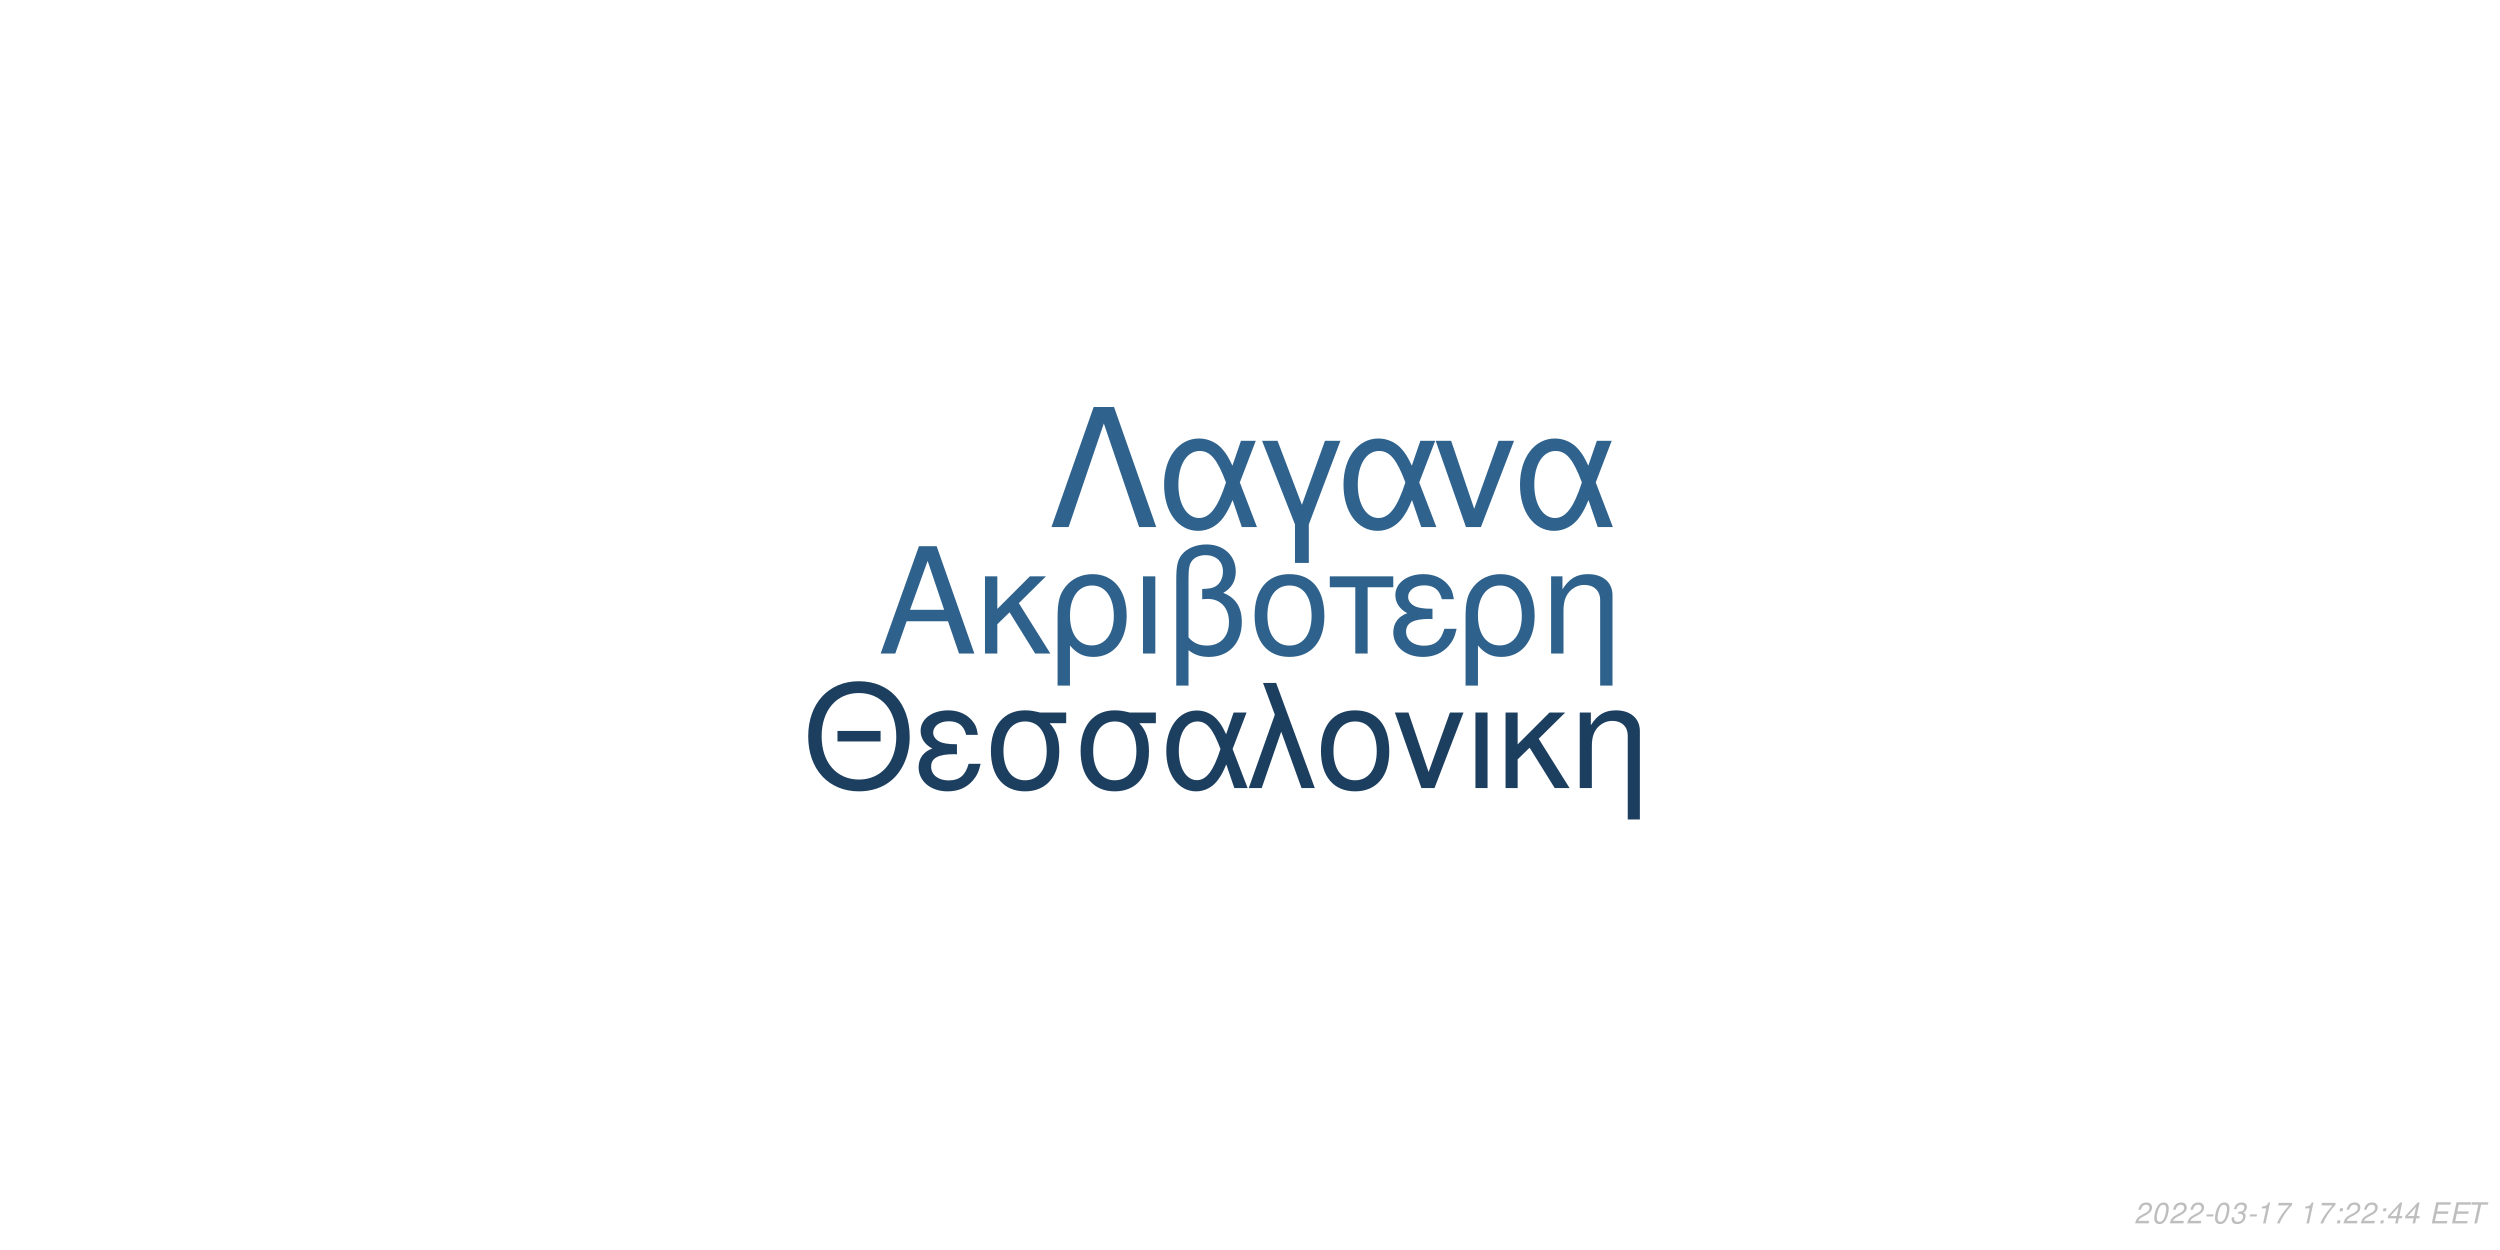
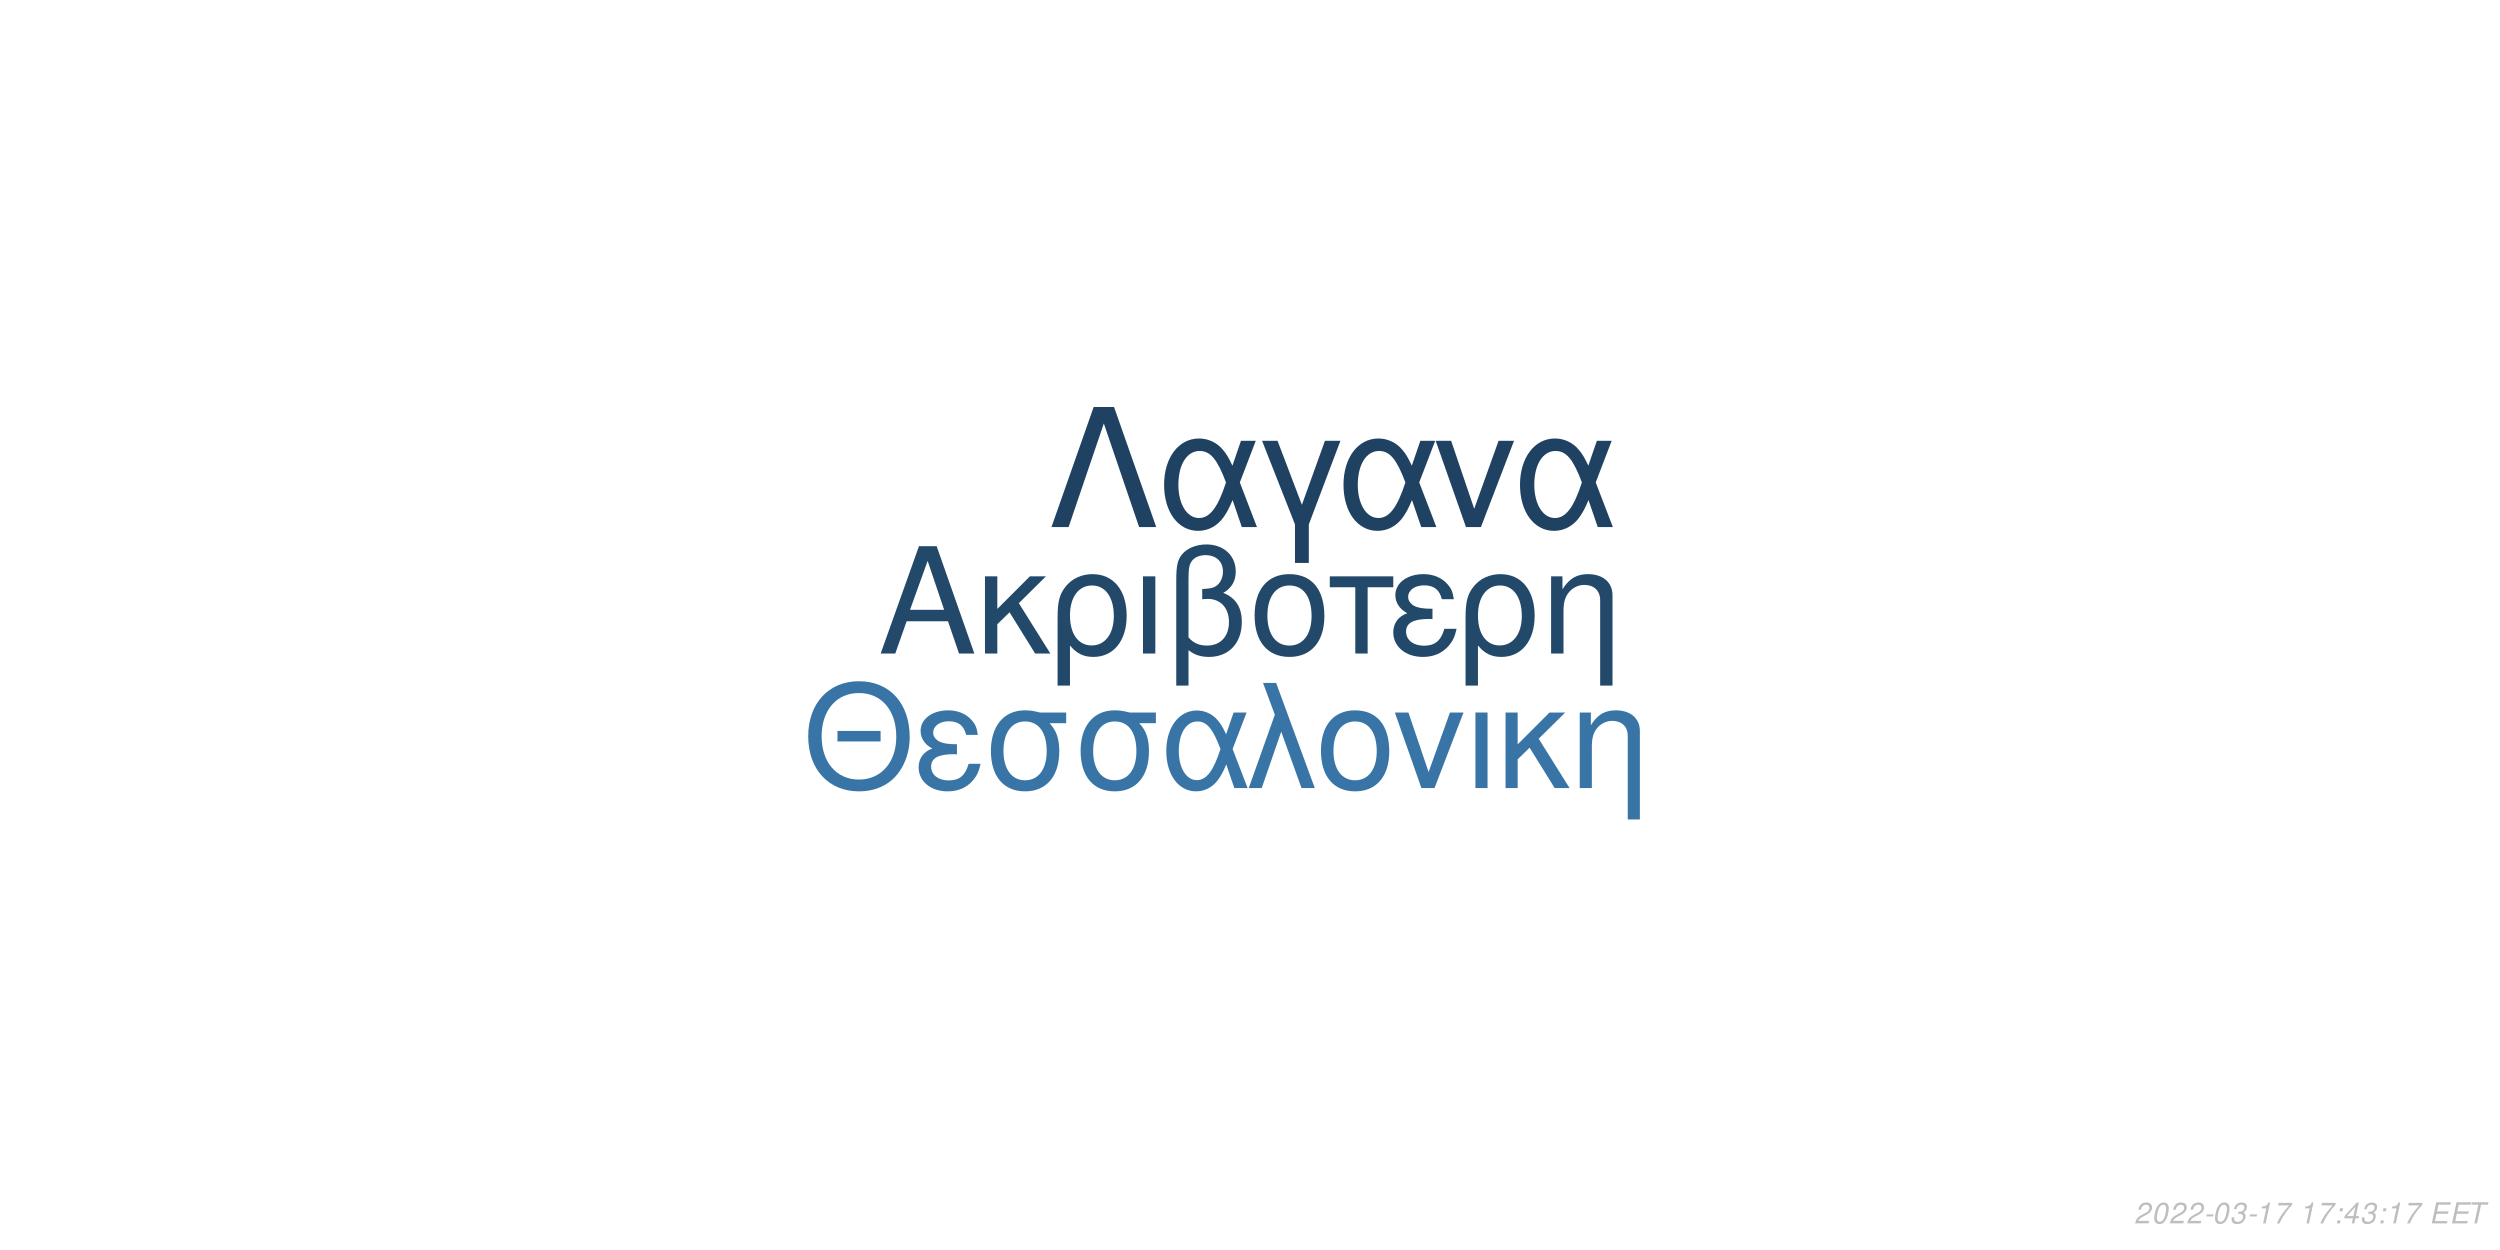
<svg xmlns="http://www.w3.org/2000/svg" xmlns:xlink="http://www.w3.org/1999/xlink" width="864pt" height="432pt" viewBox="0 0 864 432" version="1.1">
  <defs>
    <g>
      <symbol overflow="visible" id="glyph0-0">
        <path style="stroke:none;" d="" />
      </symbol>
      <symbol overflow="visible" id="glyph0-1">
        <path style="stroke:none;" d="M 24.125 -11.141 L 27.938 0 L 33.234 0 L 20.203 -37.094 L 14.094 -37.094 L 0.859 0 L 5.906 0 L 9.828 -11.141 Z M 22.797 -15.109 L 11 -15.109 L 17.094 -32.016 Z M 22.797 -15.109 " />
      </symbol>
      <symbol overflow="visible" id="glyph0-2">
        <path style="stroke:none;" d="M 7.172 -15.422 L 7.172 -26.672 L 2.906 -26.672 L 2.906 0 L 7.172 0 L 7.172 -10.125 L 11.406 -14.25 L 20.25 0 L 25.5 0 L 14.609 -17.406 L 23.969 -26.672 L 18.422 -26.672 Z M 7.172 -15.422 " />
      </symbol>
      <symbol overflow="visible" id="glyph0-3">
        <path style="stroke:none;" d="M 3 11.094 L 7.281 11.094 L 7.281 -2.797 C 9.516 -0.047 11.953 1.172 15.375 1.172 C 22.344 1.172 26.875 -4.422 26.875 -13.031 C 26.875 -21.891 22.297 -27.438 15.062 -27.438 C 11.297 -27.438 7.984 -25.906 5.797 -23.156 C 3.672 -20.516 3 -17.969 3 -12.359 Z M 14.906 -23.516 C 19.547 -23.516 22.438 -19.438 22.438 -12.922 C 22.438 -6.812 19.391 -2.797 14.812 -2.797 C 10.172 -2.797 7.281 -6.766 7.281 -13.125 C 7.281 -19.484 10.234 -23.516 14.906 -23.516 Z M 14.906 -23.516 " />
      </symbol>
      <symbol overflow="visible" id="glyph0-4">
        <path style="stroke:none;" d="M 3.516 0 L 7.781 0 L 7.781 -26.672 L 3.516 -26.672 Z M 3.516 0 " />
      </symbol>
      <symbol overflow="visible" id="glyph0-5">
        <path style="stroke:none;" d="M 4.016 11.094 L 8.25 11.094 L 8.25 -1.172 C 10.172 0.406 12.422 1.172 15.312 1.172 C 22.188 1.172 26.672 -3.609 26.672 -10.891 C 26.672 -15.984 24.578 -19.234 20.25 -20.969 C 23.109 -22.547 24.578 -25.031 24.578 -28.344 C 24.578 -33.844 20.406 -37.703 14.453 -37.703 C 10.938 -37.703 7.734 -36.391 6 -34.25 C 4.484 -32.422 4.016 -30.328 4.016 -25.391 Z M 8.25 -25.656 C 8.25 -29.359 8.5 -30.844 9.469 -32.062 C 10.375 -33.281 12.156 -34 14.094 -34 C 17.812 -34 20.156 -31.812 20.156 -28.297 C 20.156 -25.953 18.984 -23.812 17.297 -23.047 C 16.281 -22.547 15.469 -22.438 12.984 -22.297 L 12.984 -18.781 C 13.734 -18.828 14.344 -18.875 14.969 -18.875 C 19.344 -18.875 22.234 -15.719 22.234 -10.891 C 22.234 -5.906 19.281 -2.75 14.656 -2.75 C 11.953 -2.75 9.922 -3.609 8.25 -5.594 Z M 8.25 -25.656 " />
      </symbol>
      <symbol overflow="visible" id="glyph0-6">
        <path style="stroke:none;" d="M 14.094 -27.438 C 6.562 -27.438 2.094 -22.094 2.094 -13.125 C 2.094 -4.125 6.562 1.172 14.141 1.172 C 21.672 1.172 26.203 -4.172 26.203 -12.922 C 26.203 -22.188 21.828 -27.438 14.094 -27.438 Z M 14.141 -23.516 C 18.938 -23.516 21.781 -19.594 21.781 -12.984 C 21.781 -6.672 18.828 -2.75 14.141 -2.75 C 9.422 -2.75 6.516 -6.672 6.516 -13.125 C 6.516 -19.594 9.422 -23.516 14.141 -23.516 Z M 14.141 -23.516 " />
      </symbol>
      <symbol overflow="visible" id="glyph0-7">
        <path style="stroke:none;" d="M 7.891 0 L 12.156 0 L 12.156 -22.906 L 21.016 -22.906 L 21.016 -26.672 L -0.922 -26.672 L -0.922 -22.906 L 7.891 -22.906 Z M 7.891 0 " />
      </symbol>
      <symbol overflow="visible" id="glyph0-8">
        <path style="stroke:none;" d="M 14.562 -15.469 C 11.344 -15.469 9.562 -15.781 8.297 -16.438 C 6.922 -17.203 6.156 -18.328 6.156 -19.547 C 6.156 -21.891 8.453 -23.562 11.656 -23.562 C 15.062 -23.562 16.953 -22.094 17.812 -18.781 L 21.938 -18.781 C 21.578 -21.266 21.062 -22.5 19.797 -23.922 C 17.812 -26.203 14.906 -27.438 11.453 -27.438 C 5.797 -27.438 1.734 -24.375 1.734 -20.203 C 1.734 -17.609 3.156 -15.375 5.859 -13.938 C 2.797 -12.875 1.016 -10.484 1.016 -7.328 C 1.016 -2.391 5.297 1.172 11.25 1.172 C 14.969 1.172 17.906 -0.109 20.156 -2.641 C 21.578 -4.328 22.297 -5.797 22.906 -8.547 L 18.672 -8.547 C 17.5 -4.422 15.422 -2.703 11.609 -2.703 C 7.938 -2.703 5.438 -4.688 5.438 -7.578 C 5.438 -10.578 7.938 -11.953 13.484 -11.953 C 13.641 -11.953 14.094 -11.953 14.562 -11.906 Z M 14.562 -15.469 " />
      </symbol>
      <symbol overflow="visible" id="glyph0-9">
        <path style="stroke:none;" d="M 3.562 -26.672 L 3.562 0 L 7.844 0 L 7.844 -14.703 C 7.844 -17.906 8.5 -19.891 10.031 -21.531 C 11.406 -22.953 13.188 -23.719 15.062 -23.719 C 18.375 -23.719 20.516 -21.672 20.516 -18.469 L 20.516 11.094 L 24.781 11.094 L 24.781 -20.156 C 24.781 -24.578 21.469 -27.438 16.328 -27.438 C 12.359 -27.438 9.828 -25.906 7.484 -22.188 L 7.484 -26.672 Z M 3.562 -26.672 " />
      </symbol>
      <symbol overflow="visible" id="glyph1-0">
        <path style="stroke:none;" d="" />
      </symbol>
      <symbol overflow="visible" id="glyph1-1">
        <path style="stroke:none;" d="M 26.859 -19.734 L 11.953 -19.734 L 11.953 -16.094 L 26.859 -16.094 Z M 19.328 -36.922 C 8.922 -36.922 1.844 -29.25 1.844 -17.891 C 1.844 -6.484 8.875 1.141 19.391 1.141 C 23.812 1.141 27.703 -0.203 30.641 -2.688 C 34.578 -6.031 36.922 -11.656 36.922 -17.594 C 36.922 -29.297 30 -36.922 19.328 -36.922 Z M 19.328 -32.844 C 27.203 -32.844 32.281 -26.906 32.281 -17.688 C 32.281 -8.922 27.062 -2.938 19.391 -2.938 C 11.609 -2.938 6.484 -8.922 6.484 -17.891 C 6.484 -26.859 11.609 -32.844 19.328 -32.844 Z M 19.328 -32.844 " />
      </symbol>
      <symbol overflow="visible" id="glyph1-2">
        <path style="stroke:none;" d="M 14.25 -15.141 C 11.109 -15.141 9.375 -15.453 8.125 -16.094 C 6.781 -16.844 6.031 -17.938 6.031 -19.141 C 6.031 -21.422 8.266 -23.078 11.406 -23.078 C 14.75 -23.078 16.594 -21.625 17.438 -18.391 L 21.469 -18.391 C 21.125 -20.828 20.625 -22.031 19.391 -23.422 C 17.438 -25.656 14.594 -26.859 11.219 -26.859 C 5.688 -26.859 1.688 -23.875 1.688 -19.781 C 1.688 -17.234 3.094 -15.047 5.734 -13.656 C 2.734 -12.609 1 -10.266 1 -7.172 C 1 -2.344 5.188 1.141 11.016 1.141 C 14.656 1.141 17.547 -0.094 19.734 -2.594 C 21.125 -4.234 21.828 -5.688 22.422 -8.375 L 18.281 -8.375 C 17.141 -4.328 15.094 -2.641 11.359 -2.641 C 7.766 -2.641 5.328 -4.578 5.328 -7.422 C 5.328 -10.359 7.766 -11.703 13.203 -11.703 C 13.359 -11.703 13.797 -11.703 14.25 -11.656 Z M 14.25 -15.141 " />
      </symbol>
      <symbol overflow="visible" id="glyph1-3">
        <path style="stroke:none;" d="M 29 -26.109 L 19.938 -26.109 C 17.594 -26.703 16.438 -26.859 14.703 -26.859 C 7.469 -26.859 2.984 -21.469 2.984 -12.859 C 2.984 -4.031 7.375 1.141 14.797 1.141 C 22.172 1.141 26.609 -4.078 26.609 -12.656 C 26.609 -17.047 25.656 -19.828 23.266 -22.422 L 29 -22.422 Z M 14.797 -23.016 C 19.531 -23.016 22.266 -19.234 22.266 -12.75 C 22.266 -6.531 19.438 -2.688 14.797 -2.688 C 10.172 -2.688 7.328 -6.531 7.328 -12.859 C 7.328 -19.188 10.172 -23.016 14.797 -23.016 Z M 14.797 -23.016 " />
      </symbol>
      <symbol overflow="visible" id="glyph1-4">
        <path style="stroke:none;" d="M 29.344 -26.109 L 24.859 -26.109 L 22.266 -18.578 C 21.125 -21.031 20.484 -22.125 19.328 -23.469 C 17.547 -25.609 14.906 -26.812 12.156 -26.812 C 5.984 -26.812 1.594 -20.984 1.594 -12.812 C 1.594 -4.578 5.828 1.141 11.906 1.141 C 14.953 1.141 17.734 -0.344 19.625 -3.047 C 20.672 -4.531 21.281 -5.688 22.328 -8.172 L 25.109 0 L 29.703 0 L 24.516 -13.5 Z M 20.328 -13.5 C 17.891 -5.922 15.453 -2.734 12.156 -2.734 C 8.516 -2.734 5.922 -6.922 5.922 -12.812 C 5.922 -18.938 8.516 -23.016 12.359 -23.016 C 15.594 -23.016 17.688 -20.531 20.328 -13.5 Z M 20.328 -13.5 " />
      </symbol>
      <symbol overflow="visible" id="glyph1-5">
        <path style="stroke:none;" d="M 1.094 0 L 5.578 0 L 12.312 -19.484 L 19.328 0 L 23.922 0 L 10.562 -36.328 L 6.031 -36.328 L 10.109 -25.359 Z M 1.094 0 " />
      </symbol>
      <symbol overflow="visible" id="glyph1-6">
        <path style="stroke:none;" d="M 13.797 -26.859 C 6.422 -26.859 2.047 -21.625 2.047 -12.859 C 2.047 -4.031 6.422 1.141 13.859 1.141 C 21.234 1.141 25.656 -4.078 25.656 -12.656 C 25.656 -21.719 21.375 -26.859 13.797 -26.859 Z M 13.859 -23.016 C 18.531 -23.016 21.328 -19.188 21.328 -12.703 C 21.328 -6.531 18.438 -2.688 13.859 -2.688 C 9.219 -2.688 6.375 -6.531 6.375 -12.859 C 6.375 -19.188 9.219 -23.016 13.859 -23.016 Z M 13.859 -23.016 " />
      </symbol>
      <symbol overflow="visible" id="glyph1-7">
        <path style="stroke:none;" d="M 14.297 0 L 24.312 -26.109 L 19.625 -26.109 L 12.25 -5.531 L 5.281 -26.109 L 0.594 -26.109 L 9.766 0 Z M 14.297 0 " />
      </symbol>
      <symbol overflow="visible" id="glyph1-8">
        <path style="stroke:none;" d="M 3.438 0 L 7.625 0 L 7.625 -26.109 L 3.438 -26.109 Z M 3.438 0 " />
      </symbol>
      <symbol overflow="visible" id="glyph1-9">
        <path style="stroke:none;" d="M 7.031 -15.094 L 7.031 -26.109 L 2.844 -26.109 L 2.844 0 L 7.031 0 L 7.031 -9.922 L 11.156 -13.953 L 19.828 0 L 24.969 0 L 14.297 -17.047 L 23.469 -26.109 L 18.031 -26.109 Z M 7.031 -15.094 " />
      </symbol>
      <symbol overflow="visible" id="glyph1-10">
        <path style="stroke:none;" d="M 3.484 -26.109 L 3.484 0 L 7.672 0 L 7.672 -14.406 C 7.672 -17.547 8.328 -19.484 9.812 -21.078 C 11.156 -22.469 12.906 -23.219 14.75 -23.219 C 17.984 -23.219 20.078 -21.234 20.078 -18.094 L 20.078 10.859 L 24.266 10.859 L 24.266 -19.734 C 24.266 -24.062 21.031 -26.859 16 -26.859 C 12.109 -26.859 9.609 -25.359 7.328 -21.719 L 7.328 -26.109 Z M 3.484 -26.109 " />
      </symbol>
      <symbol overflow="visible" id="glyph2-0">
        <path style="stroke:none;" d="" />
      </symbol>
      <symbol overflow="visible" id="glyph2-1">
        <path style="stroke:none;" d="M 22.531 -41.484 L 15.484 -41.484 L 0.906 0 L 6.828 0 L 19 -35.797 L 31.188 0 L 37.109 0 Z M 22.531 -41.484 " />
      </symbol>
      <symbol overflow="visible" id="glyph2-2">
        <path style="stroke:none;" d="M 33.516 -29.812 L 28.391 -29.812 L 25.438 -21.219 C 24.125 -24.016 23.391 -25.266 22.078 -26.797 C 20.031 -29.25 17.016 -30.609 13.891 -30.609 C 6.828 -30.609 1.828 -23.953 1.828 -14.625 C 1.828 -5.234 6.656 1.312 13.594 1.312 C 17.078 1.312 20.266 -0.391 22.422 -3.469 C 23.609 -5.172 24.297 -6.484 25.5 -9.328 L 28.688 0 L 33.922 0 L 28 -15.422 Z M 23.219 -15.422 C 20.422 -6.766 17.641 -3.125 13.891 -3.125 C 9.734 -3.125 6.766 -7.906 6.766 -14.625 C 6.766 -21.625 9.734 -26.297 14.109 -26.297 C 17.812 -26.297 20.203 -23.453 23.219 -15.422 Z M 23.219 -15.422 " />
      </symbol>
      <symbol overflow="visible" id="glyph2-3">
        <path style="stroke:none;" d="M 12.062 12.406 L 16.844 12.406 L 16.844 -0.906 L 27.766 -29.812 L 22.422 -29.812 L 14.453 -7.688 L 6.031 -29.812 L 0.688 -29.812 L 12.062 -0.906 Z M 12.062 12.406 " />
      </symbol>
      <symbol overflow="visible" id="glyph2-4">
        <path style="stroke:none;" d="M 16.328 0 L 27.766 -29.812 L 22.422 -29.812 L 14 -6.312 L 6.031 -29.812 L 0.688 -29.812 L 11.156 0 Z M 16.328 0 " />
      </symbol>
      <symbol overflow="visible" id="glyph3-0">
        <path style="stroke:none;" d="" />
      </symbol>
      <symbol overflow="visible" id="glyph3-1">
        <path style="stroke:none;" d="M 5.234 -0.875 L 1.469 -0.875 C 1.641 -1.375 2.203 -1.891 3.109 -2.344 L 4.234 -2.938 C 5.562 -3.625 6.219 -4.469 6.219 -5.484 C 6.219 -5.938 6.062 -6.359 5.797 -6.656 C 5.469 -7.047 4.984 -7.234 4.312 -7.234 C 2.766 -7.234 1.891 -6.453 1.484 -4.734 L 2.375 -4.734 C 2.484 -5.188 2.609 -5.484 2.797 -5.75 C 3.094 -6.203 3.609 -6.453 4.188 -6.453 C 4.891 -6.453 5.344 -6.031 5.344 -5.375 C 5.344 -4.703 4.859 -4.094 4.016 -3.656 L 2.984 -3.125 C 1.234 -2.188 0.797 -1.656 0.344 -0.016 L 5.047 -0.016 Z M 5.234 -0.875 " />
      </symbol>
      <symbol overflow="visible" id="glyph3-2">
        <path style="stroke:none;" d="M 4.203 -7.234 C 3.375 -7.234 2.688 -6.812 2.125 -5.984 C 1.484 -5.047 0.984 -3.188 0.984 -1.734 C 0.984 -1.109 1.172 -0.562 1.484 -0.266 C 1.797 0.047 2.281 0.234 2.766 0.234 C 3.625 0.234 4.281 -0.156 4.859 -1.016 C 5.516 -1.953 6 -3.797 6 -5.266 C 6 -6.5 5.328 -7.234 4.203 -7.234 Z M 4.094 -6.453 C 4.734 -6.453 5.125 -5.984 5.125 -5.156 C 5.125 -4.203 4.781 -2.625 4.406 -1.812 C 3.984 -0.938 3.516 -0.547 2.875 -0.547 C 2.25 -0.547 1.875 -1.031 1.875 -1.828 C 1.875 -2.797 2.203 -4.344 2.594 -5.203 C 2.984 -6.047 3.453 -6.453 4.094 -6.453 Z M 4.094 -6.453 " />
      </symbol>
      <symbol overflow="visible" id="glyph3-3">
        <path style="stroke:none;" d="M 3.516 -3.125 L 1.125 -3.125 L 0.969 -2.406 L 3.359 -2.406 Z M 3.516 -3.125 " />
      </symbol>
      <symbol overflow="visible" id="glyph3-4">
        <path style="stroke:none;" d="M 2.922 -3.312 C 3.125 -3.344 3.234 -3.344 3.375 -3.344 C 4.203 -3.344 4.688 -3 4.688 -2.406 C 4.688 -1.312 3.906 -0.547 2.781 -0.547 C 2.047 -0.547 1.594 -0.938 1.594 -1.562 C 1.594 -1.719 1.609 -1.844 1.656 -2.094 L 0.766 -2.094 C 0.734 -1.797 0.719 -1.641 0.719 -1.469 C 0.719 -0.375 1.406 0.234 2.641 0.234 C 3.547 0.234 4.297 -0.078 4.812 -0.656 C 5.266 -1.156 5.562 -1.875 5.562 -2.547 C 5.562 -3.125 5.344 -3.453 4.797 -3.734 C 5.641 -4.234 6.016 -4.844 6.016 -5.734 C 6.016 -6.656 5.312 -7.234 4.203 -7.234 C 3.375 -7.234 2.672 -6.938 2.188 -6.375 C 1.891 -6.031 1.703 -5.641 1.516 -4.906 L 2.391 -4.906 C 2.5 -5.359 2.594 -5.594 2.734 -5.812 C 3.047 -6.234 3.516 -6.453 4.078 -6.453 C 4.734 -6.453 5.141 -6.125 5.141 -5.578 C 5.141 -5.188 5.016 -4.797 4.797 -4.547 C 4.516 -4.234 4 -4.062 3.266 -4.062 L 3.078 -4.062 Z M 2.922 -3.312 " />
      </symbol>
      <symbol overflow="visible" id="glyph3-5">
        <path style="stroke:none;" d="M 3.703 -5.188 L 2.594 0 L 3.469 0 L 5.016 -7.234 L 4.438 -7.234 C 3.906 -6.156 3.688 -6.016 2.234 -5.812 L 2.109 -5.188 Z M 3.703 -5.188 " />
      </symbol>
      <symbol overflow="visible" id="glyph3-6">
        <path style="stroke:none;" d="M 6.703 -7.094 L 1.953 -7.094 L 1.766 -6.219 L 5.594 -6.219 C 3.344 -3.688 2.266 -2.109 1.375 0 L 2.344 0 C 3.031 -1.906 4.828 -4.594 6.547 -6.281 Z M 6.703 -7.094 " />
      </symbol>
      <symbol overflow="visible" id="glyph3-7">
        <path style="stroke:none;" d="" />
      </symbol>
      <symbol overflow="visible" id="glyph3-8">
        <path style="stroke:none;" d="M 2.359 -1.031 L 1.312 -1.031 L 1.094 0 L 2.141 0 Z M 3.266 -5.234 L 2.219 -5.234 L 2 -4.203 L 3.047 -4.203 Z M 3.266 -5.234 " />
      </symbol>
      <symbol overflow="visible" id="glyph3-9">
        <path style="stroke:none;" d="M 3.625 -1.75 L 3.266 0 L 4.141 0 L 4.516 -1.75 L 5.562 -1.75 L 5.734 -2.531 L 4.688 -2.531 L 5.688 -7.234 L 5.016 -7.234 L 0.844 -2.672 L 0.641 -1.75 Z M 3.797 -2.531 L 1.594 -2.531 L 4.469 -5.703 Z M 3.797 -2.531 " />
      </symbol>
      <symbol overflow="visible" id="glyph3-10">
        <path style="stroke:none;" d="M 2.547 -3.312 L 6.5 -3.312 L 6.688 -4.141 L 2.719 -4.141 L 3.219 -6.469 L 7.344 -6.469 L 7.516 -7.297 L 2.453 -7.297 L 0.906 0 L 6.125 0 L 6.297 -0.812 L 2.016 -0.812 Z M 2.547 -3.312 " />
      </symbol>
      <symbol overflow="visible" id="glyph3-11">
        <path style="stroke:none;" d="M 4.938 -6.469 L 7.312 -6.469 L 7.484 -7.297 L 1.75 -7.297 L 1.578 -6.469 L 3.984 -6.469 L 2.609 0 L 3.547 0 Z M 4.938 -6.469 " />
      </symbol>
    </g>
  </defs>
  <g id="surface1">
    <rect x="0" y="0" width="864" height="432" style="fill:rgb(100%,100%,100%);fill-opacity:1;stroke:none;" />
-     <g style="fill:rgb(18.039%,38.039%,54.51%);fill-opacity:1;">
+     <g style="fill:rgb(13.333%,28.235%,41.569%);fill-opacity:1;">
      <use xlink:href="#glyph0-1" x="303.5" y="225.861" />
      <use xlink:href="#glyph0-2" x="337.5" y="225.861" />
      <use xlink:href="#glyph0-3" x="362.5" y="225.861" />
      <use xlink:href="#glyph0-4" x="391.5" y="225.861" />
      <use xlink:href="#glyph0-5" x="402.5" y="225.861" />
      <use xlink:href="#glyph0-6" x="431.5" y="225.861" />
      <use xlink:href="#glyph0-7" x="460.5" y="225.861" />
      <use xlink:href="#glyph0-8" x="480.5" y="225.861" />
      <use xlink:href="#glyph0-3" x="503.5" y="225.861" />
      <use xlink:href="#glyph0-9" x="532.5" y="225.861" />
    </g>
-     <g style="fill:rgb(11.373%,24.706%,37.255%);fill-opacity:1;">
+     <g style="fill:rgb(21.961%,45.882%,65.098%);fill-opacity:1;">
      <use xlink:href="#glyph1-1" x="277.473" y="272.354" />
      <use xlink:href="#glyph1-2" x="316.473" y="272.354" />
      <use xlink:href="#glyph1-3" x="339.473" y="272.354" />
      <use xlink:href="#glyph1-3" x="370.473" y="272.354" />
      <use xlink:href="#glyph1-4" x="401.473" y="272.354" />
      <use xlink:href="#glyph1-5" x="430.473" y="272.354" />
      <use xlink:href="#glyph1-6" x="454.473" y="272.354" />
      <use xlink:href="#glyph1-7" x="481.473" y="272.354" />
      <use xlink:href="#glyph1-8" x="506.473" y="272.354" />
      <use xlink:href="#glyph1-9" x="517.473" y="272.354" />
      <use xlink:href="#glyph1-10" x="542.473" y="272.354" />
    </g>
-     <g style="fill:rgb(18.431%,38.431%,55.294%);fill-opacity:1;">
+     <g style="fill:rgb(12.157%,25.882%,38.431%);fill-opacity:1;">
      <use xlink:href="#glyph2-1" x="362.484" y="182.152" />
      <use xlink:href="#glyph2-2" x="400.484" y="182.152" />
      <use xlink:href="#glyph2-3" x="435.484" y="182.152" />
      <use xlink:href="#glyph2-2" x="462.484" y="182.152" />
      <use xlink:href="#glyph2-4" x="495.484" y="182.152" />
      <use xlink:href="#glyph2-2" x="523.484" y="182.152" />
    </g>
    <g style="fill:rgb(74.51%,74.51%,74.51%);fill-opacity:1;">
      <use xlink:href="#glyph3-1" x="737.52" y="422.81" />
      <use xlink:href="#glyph3-2" x="743.52" y="422.81" />
      <use xlink:href="#glyph3-1" x="749.52" y="422.81" />
      <use xlink:href="#glyph3-1" x="755.52" y="422.81" />
      <use xlink:href="#glyph3-3" x="761.52" y="422.81" />
      <use xlink:href="#glyph3-2" x="764.52" y="422.81" />
      <use xlink:href="#glyph3-4" x="770.52" y="422.81" />
      <use xlink:href="#glyph3-3" x="776.52" y="422.81" />
      <use xlink:href="#glyph3-5" x="779.52" y="422.81" />
      <use xlink:href="#glyph3-6" x="785.52" y="422.81" />
      <use xlink:href="#glyph3-7" x="791.52" y="422.81" />
      <use xlink:href="#glyph3-5" x="794.52" y="422.81" />
      <use xlink:href="#glyph3-6" x="800.52" y="422.81" />
      <use xlink:href="#glyph3-8" x="806.52" y="422.81" />
-       <use xlink:href="#glyph3-1" x="809.52" y="422.81" />
-       <use xlink:href="#glyph3-1" x="815.52" y="422.81" />
+       <use xlink:href="#glyph3-9" x="809.52" y="422.81" />
+       <use xlink:href="#glyph3-4" x="815.52" y="422.81" />
      <use xlink:href="#glyph3-8" x="821.52" y="422.81" />
-       <use xlink:href="#glyph3-9" x="824.52" y="422.81" />
-       <use xlink:href="#glyph3-9" x="830.52" y="422.81" />
+       <use xlink:href="#glyph3-5" x="824.52" y="422.81" />
+       <use xlink:href="#glyph3-6" x="830.52" y="422.81" />
      <use xlink:href="#glyph3-7" x="836.52" y="422.81" />
      <use xlink:href="#glyph3-10" x="839.52" y="422.81" />
      <use xlink:href="#glyph3-10" x="846.52" y="422.81" />
      <use xlink:href="#glyph3-11" x="852.52" y="422.81" />
    </g>
  </g>
</svg>
